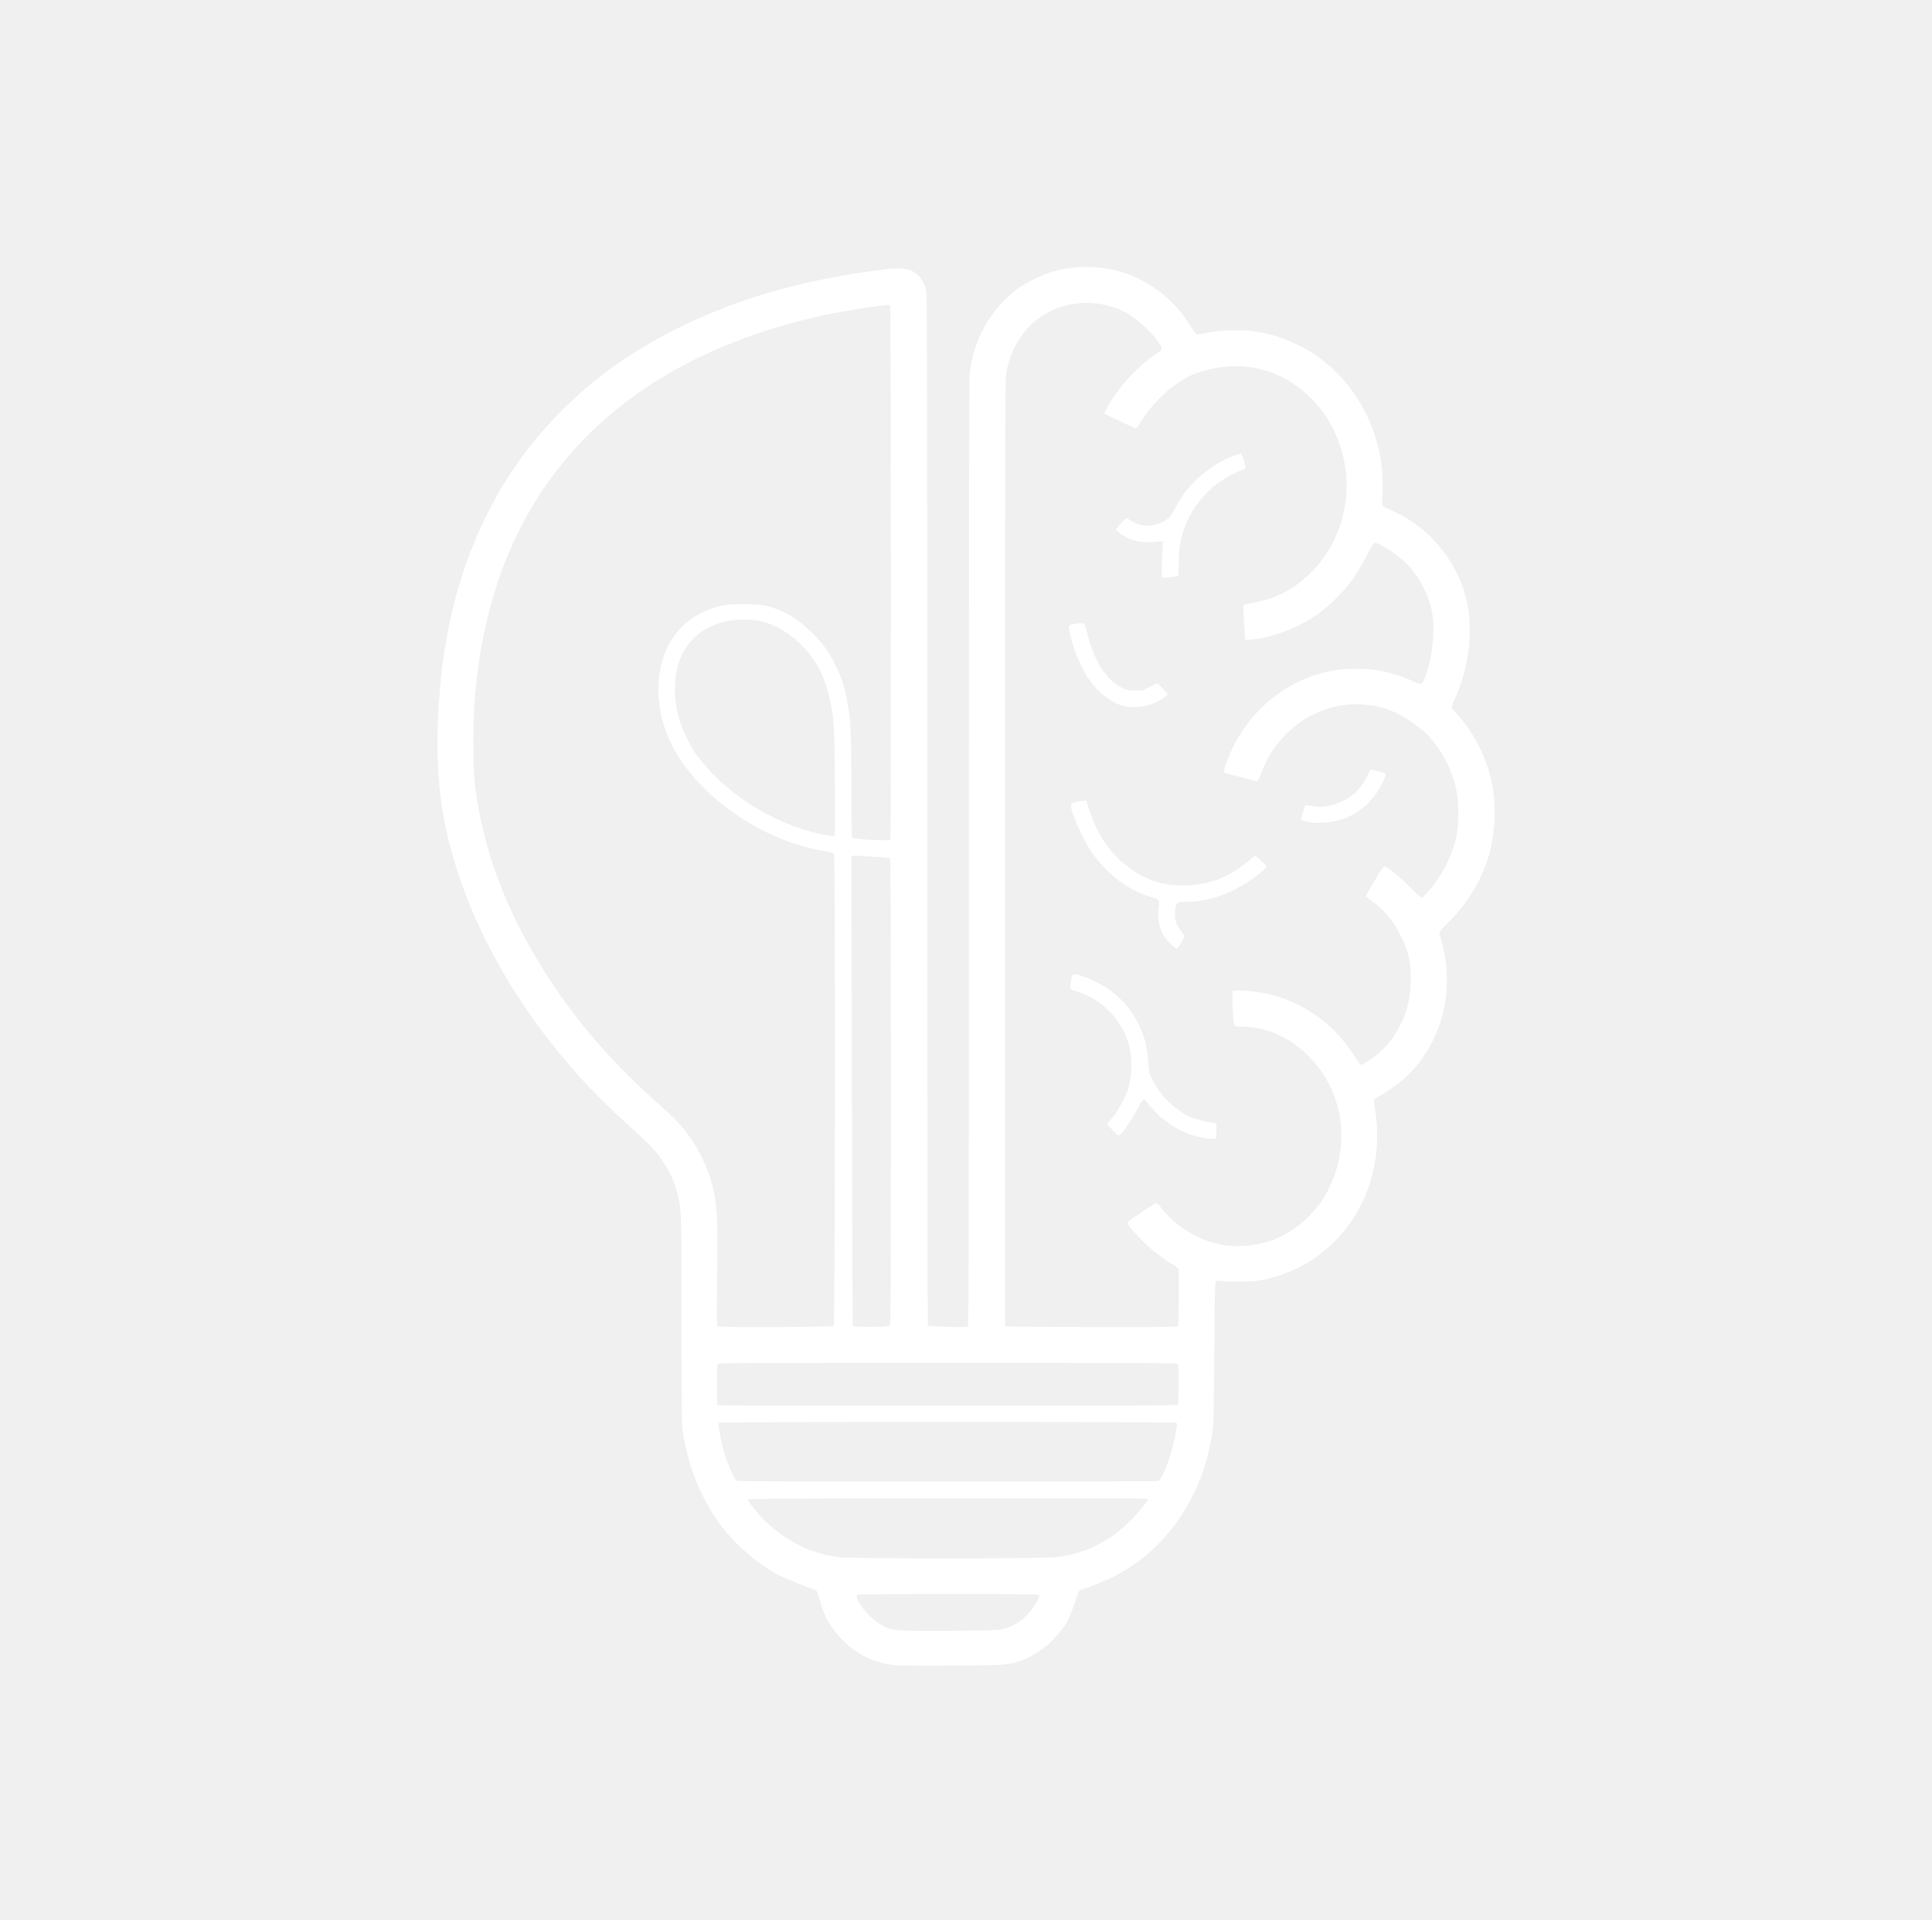
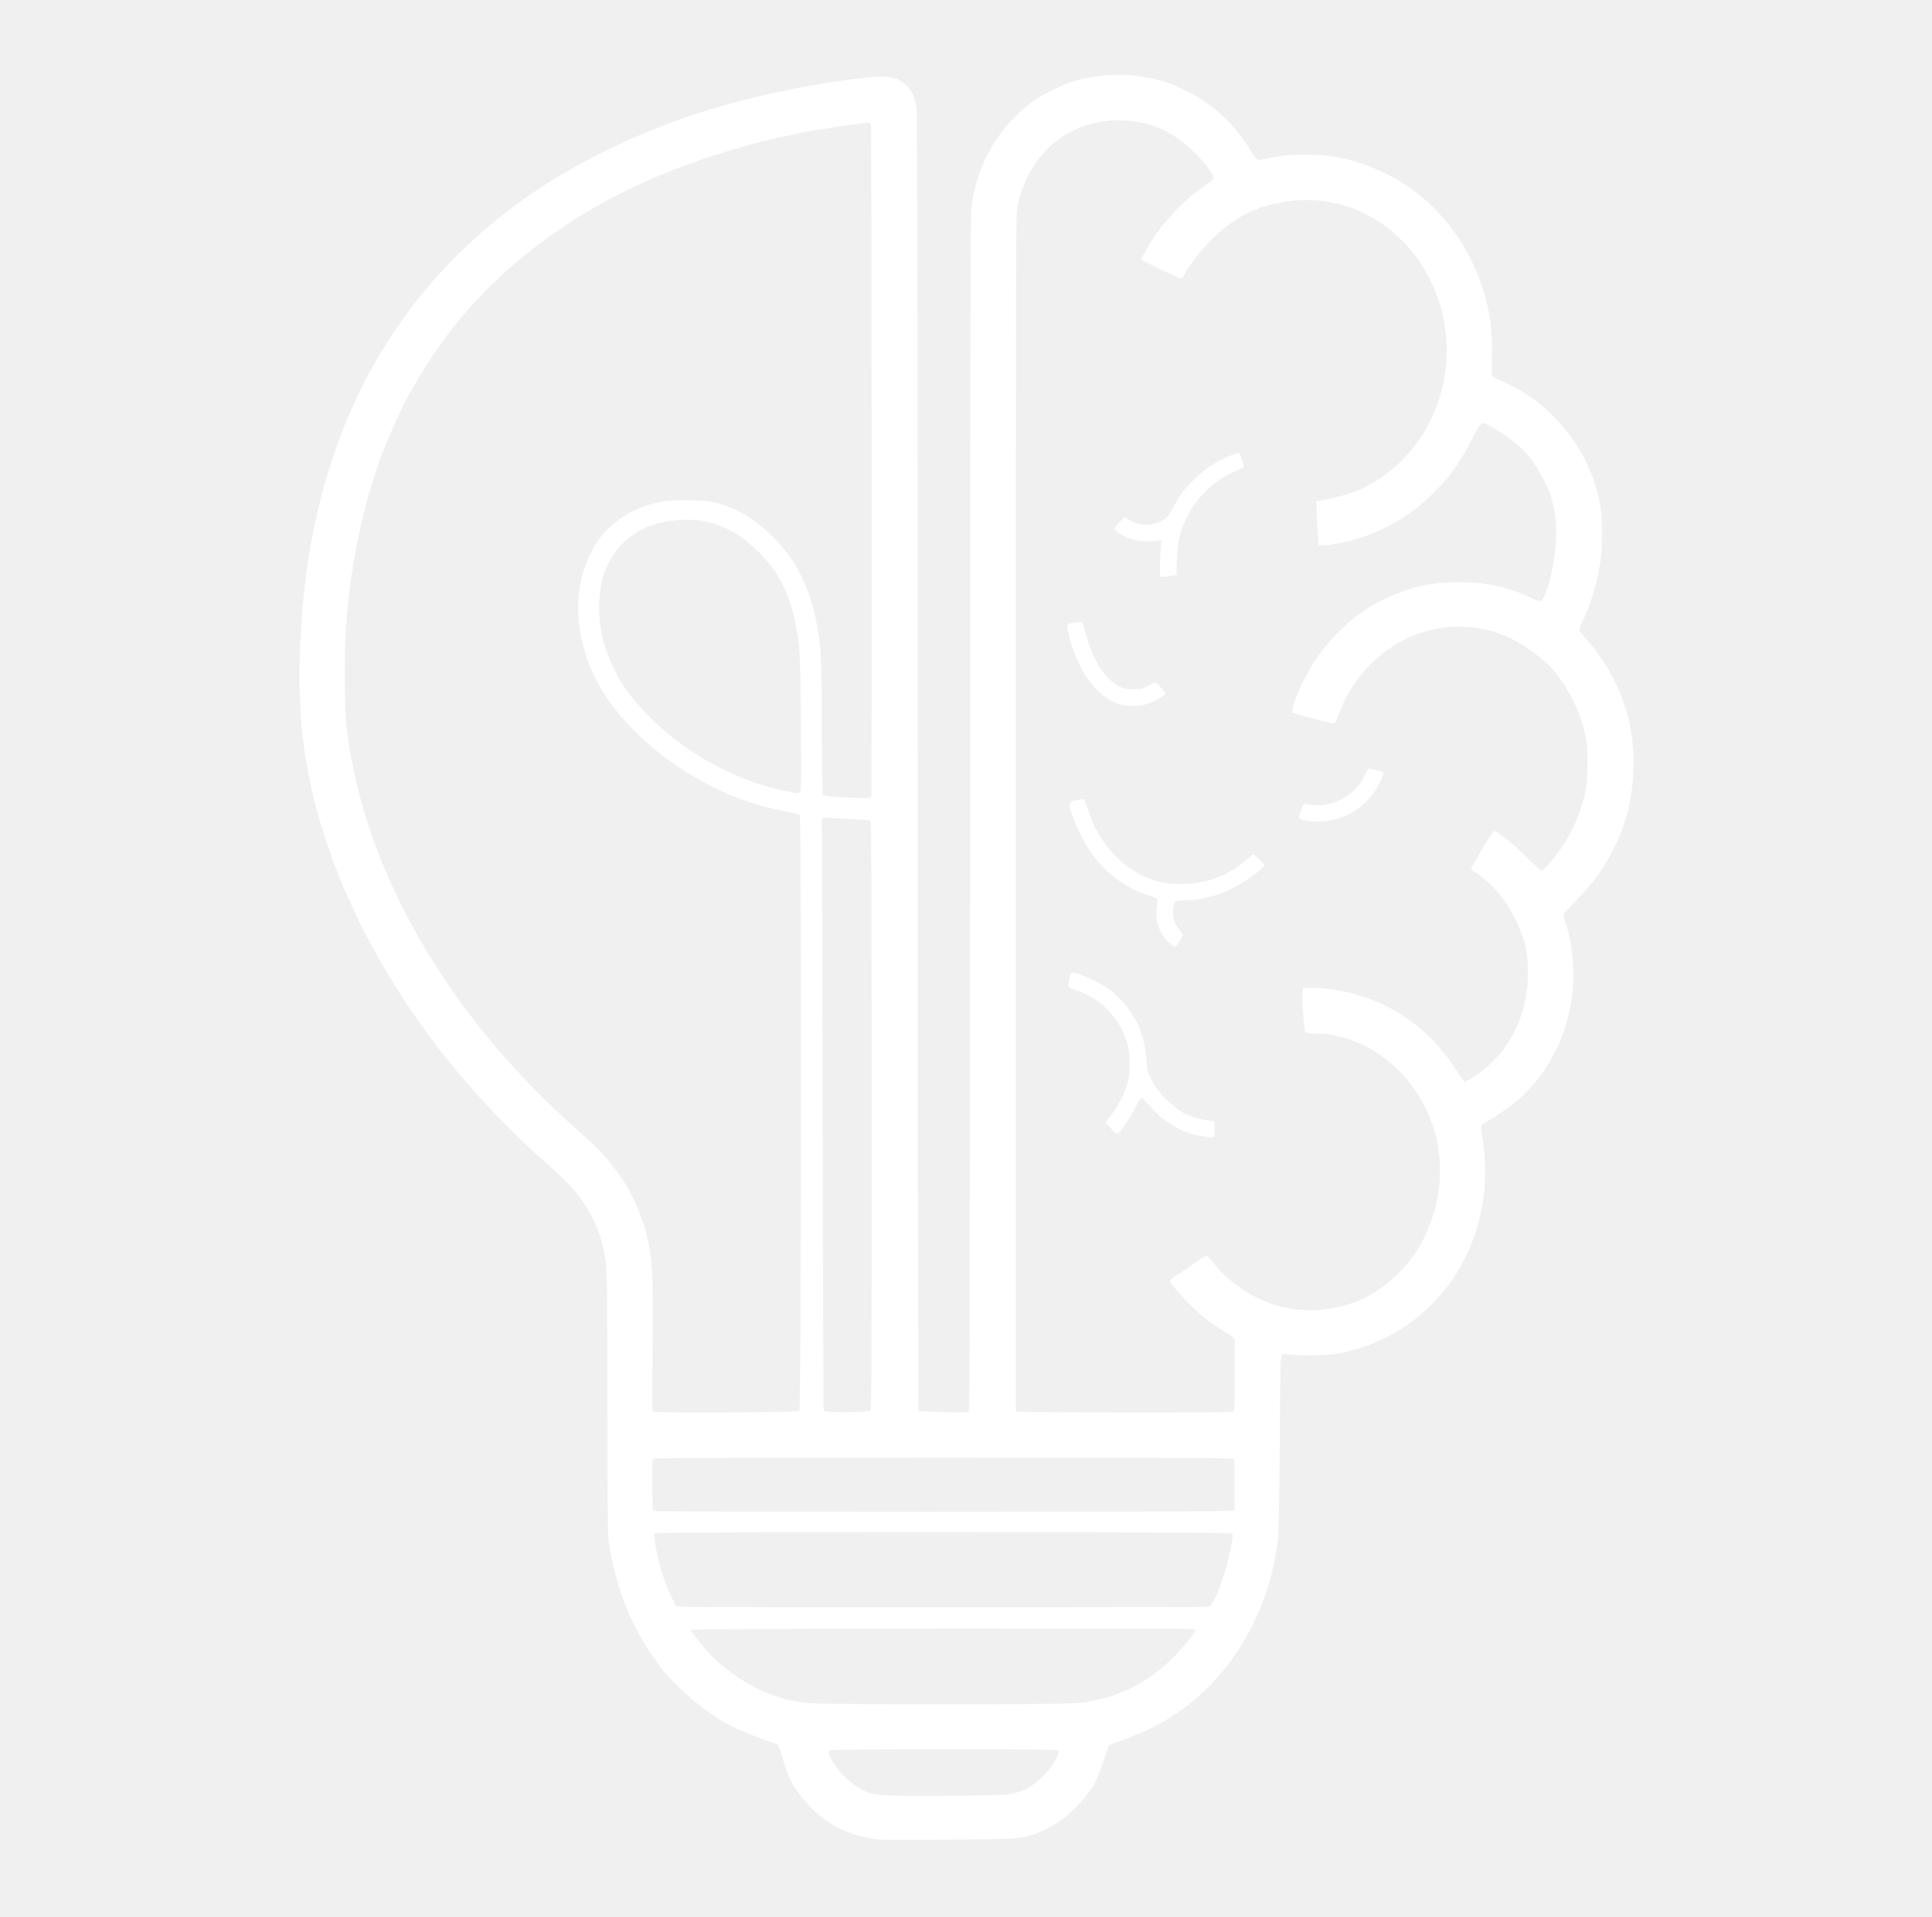
- <svg xmlns="http://www.w3.org/2000/svg" version="1.0" width="515.173px" height="512px" viewBox="0 0 515.173 512" preserveAspectRatio="xMidYMid meet">
-   <g fill="#ffffff">
-     <path d="M239.641 444.183c-7.02 -0.416 -12.83 -3.589 -17.252 -9.439 -1.904 -2.518 -2.657 -4.125 -3.867 -8.269 -0.317 -1.071 -0.674 -2.082 -0.813 -2.241 -0.119 -0.139 -0.833 -0.456 -1.567 -0.674 -1.527 -0.456 -6.603 -2.499 -8.17 -3.292 -5.473 -2.776 -11.957 -8.269 -15.626 -13.266 -5.453 -7.416 -8.705 -15.368 -10.272 -25.084 -0.297 -1.884 -0.337 -4.759 -0.357 -29.943 0 -29.546 0 -29.13 -0.972 -33.215 -0.892 -3.768 -2.538 -7.158 -5.176 -10.708 -1.13 -1.507 -4.045 -4.442 -7.02 -7.04 -1.031 -0.912 -3.609 -3.292 -5.691 -5.295 -20.325 -19.453 -35.554 -43.942 -42.277 -67.976 -4.065 -14.476 -4.898 -28.475 -2.895 -47.948 0.575 -5.513 2.003 -13.425 3.49 -19.175 4.759 -18.461 13.127 -34.285 25.065 -47.393 9.796 -10.767 21.337 -19.274 35.495 -26.195 14.337 -7 30.082 -11.68 48.682 -14.456 8.309 -1.229 10.827 -1.289 12.77 -0.297 2.241 1.13 3.569 3.193 3.887 6.088 0.119 1.031 0.198 52.469 0.198 138.351 0 75.194 0.059 136.785 0.139 136.864 0.099 0.079 2.459 0.218 5.255 0.297 3.867 0.099 5.176 0.079 5.394 -0.099 0.258 -0.218 0.297 -16.34 0.297 -126.037 0 -88.995 0.059 -126.414 0.218 -127.941 0.912 -9.082 5.493 -17.291 12.671 -22.725 2.082 -1.567 6.921 -3.946 9.538 -4.66 7.178 -2.003 15.308 -1.487 21.634 1.368 6.246 2.816 11.045 6.921 14.674 12.572 0.635 0.991 1.348 2.042 1.586 2.36 0.496 0.635 0.496 0.635 3.748 -0.079 2.499 -0.535 7.416 -0.734 10.609 -0.416 4.819 0.496 8.467 1.567 13.187 3.847 10.272 4.977 18.204 15.011 21.198 26.81 0.952 3.768 1.269 6.524 1.229 10.708 -0.02 2.181 -0.04 4.283 -0.079 4.64 -0.04 0.793 -0.317 0.595 3.47 2.38 5.81 2.717 10.331 6.663 14.139 12.314 2.756 4.085 4.62 8.844 5.394 13.742 0.416 2.637 0.416 8.209 0 11.065 -0.694 4.68 -2.023 9.3 -3.629 12.612 -0.952 1.983 -1.031 2.459 -0.555 2.855 0.178 0.139 0.972 1.031 1.765 1.963 4.263 5.017 7.337 11.283 8.626 17.51 1.249 6.147 0.952 13.583 -0.793 19.512 -1.963 6.623 -5.453 12.453 -10.569 17.609 -2.142 2.161 -2.717 2.855 -2.637 3.173 0.059 0.218 0.337 1.15 0.615 2.082 1.428 4.68 1.804 10.708 1.011 15.963 -1.249 8.09 -5.235 15.586 -11.045 20.722 -1.725 1.507 -4.997 3.807 -6.782 4.719 -0.516 0.278 -1.031 0.654 -1.13 0.833 -0.119 0.198 -0.079 0.932 0.099 1.904 2.836 16.379 -3.431 31.886 -16.459 40.69 -4.363 2.935 -10.292 5.176 -15.269 5.77 -2.28 0.278 -7.357 0.278 -9.003 0 -1.091 -0.159 -1.329 -0.159 -1.586 0.119 -0.278 0.278 -0.317 2.399 -0.436 18.997 -0.079 11.105 -0.218 19.274 -0.357 20.167 -0.734 5.275 -1.745 9.28 -3.431 13.563 -4.561 11.561 -12.592 20.682 -22.864 25.937 -1.725 0.892 -6.365 2.776 -7.872 3.212 -0.615 0.178 -1.269 0.456 -1.428 0.635 -0.178 0.159 -0.496 0.952 -0.734 1.725 -0.694 2.28 -2.062 5.691 -2.756 6.881 -0.793 1.348 -2.756 3.708 -4.283 5.176 -2.439 2.3 -5.235 4.006 -8.269 5.037 -2.935 0.972 -4.105 1.051 -17.291 1.15 -6.762 0.059 -13.444 0.02 -14.872 -0.059m27.325 -9.617c2.855 -0.496 5.493 -2.122 7.674 -4.7 1.507 -1.804 2.697 -4.025 2.38 -4.442 -0.218 -0.238 -3.49 -0.278 -23.974 -0.278 -13.048 0 -23.914 0.059 -24.152 0.119 -0.635 0.178 -0.575 0.714 0.159 2.042q2.112 3.748 5.949 6.068c2.558 1.567 3.847 1.686 18.719 1.586 9.221 -0.079 11.838 -0.139 13.246 -0.397m14.396 -19.235c7.416 -0.754 14.079 -3.906 19.631 -9.3 2.399 -2.34 5.195 -5.77 5.037 -6.187 -0.079 -0.238 -7.337 -0.278 -53.361 -0.238 -39.6 0.04 -53.262 0.119 -53.322 0.278 -0.079 0.218 1.368 2.102 3.51 4.62 0.496 0.575 1.725 1.745 2.756 2.618 5.592 4.759 11.64 7.496 18.263 8.209 3.609 0.397 53.619 0.397 57.486 0m27.504 -20.325c1.17 -0.456 3.787 -7.694 4.739 -13.246 0.278 -1.586 0.317 -2.082 0.119 -2.28 -0.337 -0.337 -121.635 -0.357 -121.992 0 -0.178 0.178 -0.159 0.694 0.099 2.28 0.694 4.125 1.963 8.309 3.45 11.263l0.932 1.884 2.181 0.119c3.728 0.178 109.955 0.159 110.471 -0.02m1.17 -20.206 4.164 -0.119 0.059 -5.334c0.04 -3.768 -0.02 -5.413 -0.178 -5.592 -0.198 -0.238 -9.776 -0.278 -61.353 -0.278s-61.154 0.04 -61.353 0.278c-0.159 0.178 -0.218 1.824 -0.178 5.592l0.059 5.334 1.19 0.119c1.586 0.159 112.275 0.159 117.59 0m-87.726 -21.178c0.377 -0.377 0.456 -125.68 0.079 -125.977 -0.159 -0.119 -1.19 -0.397 -2.32 -0.595s-2.836 -0.555 -3.827 -0.793c-14.575 -3.411 -29.328 -13.94 -36.13 -25.778 -5.037 -8.745 -5.969 -19.017 -2.479 -27.127 2.736 -6.326 8.428 -10.668 15.705 -11.957 2.221 -0.397 8.606 -0.337 10.589 0.099 4.64 1.011 8.765 3.431 12.909 7.555 2.538 2.518 4.244 4.878 5.83 8.13 1.943 3.926 2.796 6.802 3.569 11.799 0.674 4.363 0.813 7.932 0.813 21.436 0 10.351 0.059 12.869 0.258 13.028 0.297 0.258 5.176 0.635 8.09 0.635 1.567 0 1.943 -0.059 2.042 -0.317 0.198 -0.516 0.139 -141.92 -0.059 -142.238 -0.218 -0.357 -2.756 -0.059 -10.331 1.17 -17.093 2.756 -34.722 8.824 -48.047 16.518 -11.343 6.564 -20.266 13.94 -28.158 23.3 -5.235 6.207 -10.133 13.901 -13.524 21.257 -2.161 4.739 -3.312 7.595 -4.6 11.501 -3.411 10.43 -5.394 20.861 -6.246 32.719 -0.377 5.295 -0.317 16.756 0.099 20.563 2.102 19.274 9.974 38.767 23.22 57.466 7.02 9.915 15.189 18.937 25.283 27.94 4.759 4.244 6.167 5.691 8.15 8.348 1.904 2.558 2.816 4.065 4.144 6.861 2.399 5.017 3.45 9.28 3.807 15.249 0.119 2.36 0.159 8.19 0.059 16.379 -0.139 12.334 -0.119 12.731 0.238 12.949 0.575 0.337 30.498 0.218 30.835 -0.119m14.952 -0.059c0.258 -0.218 0.297 -7.297 0.297 -62.364 0 -49.455 -0.059 -62.166 -0.238 -62.324 -0.139 -0.099 -1.785 -0.258 -3.649 -0.337s-3.926 -0.198 -4.6 -0.278c-0.654 -0.079 -1.388 -0.079 -1.626 0.02l-0.416 0.159 0.139 62.503c0.059 34.385 0.178 62.582 0.238 62.662 0.377 0.397 9.379 0.357 9.855 -0.04m76.8 0.159c0.178 -0.178 0.238 -2.181 0.238 -7.753v-7.515l-0.615 -0.575c-0.337 -0.317 -0.694 -0.575 -0.813 -0.575 -0.337 0 -4.204 -2.717 -5.81 -4.085 -2.657 -2.28 -6.445 -6.425 -6.445 -7.079 0 -0.159 0.714 -0.754 1.606 -1.329s2.538 -1.705 3.688 -2.499c1.15 -0.813 2.241 -1.467 2.419 -1.448 0.178 0 0.813 0.635 1.408 1.388 3.926 5.017 10.133 8.745 16.34 9.796 4.957 0.833 11.224 -0.079 15.685 -2.32 4.085 -2.062 8.031 -5.552 10.787 -9.558 1.17 -1.686 2.776 -5.096 3.569 -7.515 3.53 -10.966 0.991 -22.447 -6.762 -30.577 -4.938 -5.176 -11.58 -8.229 -17.847 -8.229 -0.972 0 -1.923 -0.079 -2.122 -0.198 -0.317 -0.159 -0.397 -0.654 -0.595 -3.312 -0.139 -1.725 -0.218 -3.807 -0.178 -4.62l0.059 -1.487 1.289 -0.059c1.824 -0.099 5.275 0.297 7.912 0.873 9.34 2.082 17.391 7.674 22.665 15.705 0.833 1.269 1.705 2.538 1.923 2.816l0.397 0.496 0.952 -0.496c2.637 -1.368 5.989 -4.382 7.654 -6.881 2.974 -4.481 4.402 -8.646 4.68 -13.742 0.278 -5.295 -0.278 -8.408 -2.261 -12.631 -2.062 -4.382 -4.501 -7.396 -8.09 -10.054 -0.833 -0.615 -1.527 -1.17 -1.527 -1.229 0 -0.159 0.575 -1.249 1.289 -2.459 0.357 -0.595 1.249 -2.102 1.963 -3.312 0.734 -1.229 1.448 -2.241 1.567 -2.241 0.694 0.02 4.263 2.895 6.921 5.592 1.705 1.725 3.014 2.895 3.173 2.836 0.139 -0.059 0.754 -0.654 1.348 -1.309 4.224 -4.719 6.98 -10.272 8.031 -16.24 0.377 -2.161 0.397 -7.654 0.02 -9.935 -0.892 -5.453 -3.391 -10.767 -7.099 -15.07 -2.3 -2.697 -7.238 -6.127 -10.648 -7.396 -9.697 -3.649 -20.345 -1.229 -27.88 6.326 -3.014 3.014 -5.156 6.385 -6.742 10.609 -0.813 2.122 -0.793 2.102 -2.419 1.626 -0.734 -0.218 -2.28 -0.635 -3.431 -0.932 -1.15 -0.278 -2.518 -0.654 -3.054 -0.833l-0.952 -0.297 0.119 -0.754c0.178 -1.091 1.309 -3.966 2.459 -6.266 4.204 -8.368 11.382 -14.991 19.73 -18.204 4.481 -1.745 8.071 -2.38 13.226 -2.38 5.493 0.02 9.915 0.991 15.011 3.351 2.201 1.011 2.181 1.011 2.994 -0.892 2.082 -5.037 2.935 -13.325 1.864 -18.144 -0.555 -2.439 -0.932 -3.47 -2.3 -6.207 -1.19 -2.38 -2.875 -4.739 -4.521 -6.306 -2.518 -2.419 -7.436 -5.592 -8.408 -5.413 -0.258 0.059 -0.873 1.031 -1.963 3.153 -2.836 5.532 -4.918 8.408 -8.745 12.096 -3.331 3.232 -6.286 5.255 -10.43 7.238 -3.807 1.785 -9.003 3.232 -12.017 3.331l-1.329 0.04 -0.238 -3.47c-0.119 -1.904 -0.218 -4.006 -0.238 -4.68l-0.02 -1.19 2.399 -0.456c5.473 -1.011 9.617 -2.935 13.722 -6.385 6.663 -5.552 10.807 -13.96 11.343 -22.983 0.357 -6.108 -0.972 -12.235 -3.787 -17.609 -1.408 -2.677 -2.38 -4.105 -4.303 -6.246 -7.952 -8.864 -18.779 -11.957 -30.28 -8.626 -2.677 0.773 -4.7 1.785 -7.317 3.668 -3.847 2.776 -7.634 7.02 -9.776 10.946 -0.178 0.337 -0.496 0.615 -0.694 0.615s-2.181 -0.892 -4.382 -1.983l-4.045 -1.983 0.932 -1.725c2.935 -5.433 8.13 -11.045 13.325 -14.396 1.388 -0.892 1.388 -1.071 0.218 -2.855 -2.142 -3.212 -6.623 -7.079 -9.835 -8.507 -6.068 -2.697 -12.929 -2.657 -18.779 0.119 -6.207 2.935 -10.49 8.804 -11.937 16.32 -0.337 1.725 -0.357 8.031 -0.357 128.139v126.315l1.091 0.119c0.595 0.059 10.906 0.119 22.923 0.139 16.736 0.04 21.872 -0.02 22.051 -0.198m-91.692 -130.895c0.337 -0.238 0.337 -1.011 0.258 -14.218 -0.099 -15.963 -0.238 -17.728 -1.725 -23.637 -1.329 -5.255 -3.49 -9.181 -7.02 -12.75 -5.017 -5.076 -10.569 -7.377 -16.875 -6.96 -7.119 0.456 -12.354 3.688 -15.13 9.34 -2.3 4.7 -2.538 11.6 -0.595 17.747 0.714 2.28 2.776 6.583 3.966 8.269 7.496 10.629 20.543 19.076 33.77 21.852 1.527 0.317 2.836 0.595 2.895 0.595 0.059 0.02 0.258 -0.099 0.456 -0.238" />
-     <path d="M320.446 303.413c-3.966 -0.853 -6.445 -2.023 -10.133 -4.799 -1.428 -1.071 -3.53 -3.272 -4.521 -4.68 -0.734 -1.071 -1.091 -0.873 -2.062 1.091 -0.991 2.003 -3.668 6.187 -4.561 7.139 -0.337 0.337 -0.754 0.635 -0.952 0.635 -0.178 0 -0.932 -0.674 -1.666 -1.487l-1.329 -1.487 1.388 -1.705c1.606 -1.963 3.51 -5.532 4.263 -7.912 1.091 -3.45 1.091 -8.606 0 -12.096 -1.983 -6.425 -7.277 -11.719 -13.583 -13.603 -2.062 -0.615 -2.062 -0.615 -1.765 -2.637 0.159 -0.972 0.377 -1.785 0.555 -1.923 0.754 -0.654 6.861 1.923 9.974 4.204 3.728 2.736 6.544 6.345 8.348 10.748 0.972 2.36 1.547 4.997 1.765 8.209 0.198 2.717 0.258 3.054 0.892 4.363 0.991 2.122 2.36 4.144 3.847 5.691 1.309 1.348 3.649 3.252 4.997 4.025 1.269 0.734 3.807 1.586 5.731 1.943 1.031 0.178 2.082 0.377 2.34 0.416 0.436 0.079 0.456 0.139 0.397 2.122l-0.059 2.023 -1.091 0.04c-0.595 0.02 -1.844 -0.119 -2.776 -0.317" />
-     <path d="M312.336 251.935c-2.736 -2.538 -3.906 -5.949 -3.371 -9.875 0.278 -2.102 0.278 -2.102 -1.765 -2.717 -6.385 -1.864 -12.215 -6.286 -16.28 -12.314 -2.38 -3.549 -5.513 -10.728 -5.334 -12.215 0.079 -0.615 1.011 -1.011 2.855 -1.19l1.229 -0.119 0.635 2.042c2.637 8.487 7.575 14.674 14.575 18.223 3.609 1.824 6.921 2.499 11.481 2.36 6.504 -0.218 11.799 -2.34 16.816 -6.722 0.714 -0.654 1.408 -1.17 1.507 -1.17 0.297 0 3.014 2.578 3.014 2.855 0 0.535 -2.756 2.776 -5.651 4.581 -5.037 3.153 -10.51 4.858 -15.646 4.858 -1.329 0 -2.142 0.079 -2.38 0.258 -0.714 0.516 -0.952 3.45 -0.416 5.255 0.198 0.635 0.694 1.467 1.289 2.201 0.555 0.654 0.991 1.309 0.991 1.448 0 0.476 -1.785 3.331 -2.082 3.331 -0.139 0 -0.813 -0.496 -1.467 -1.091" />
-     <path d="M349.893 219.375c-1.428 -0.178 -2.657 -0.496 -2.855 -0.734 -0.159 -0.178 -0.059 -0.734 0.357 -1.983 0.317 -0.952 0.615 -1.785 0.694 -1.844 0.059 -0.059 0.734 -0.02 1.487 0.119 3.074 0.496 5.651 0.099 8.547 -1.309s5.136 -3.768 6.564 -6.901c0.317 -0.694 0.635 -1.309 0.734 -1.368 0.238 -0.139 3.49 0.635 3.867 0.932 0.278 0.218 0.238 0.377 -0.218 1.527 -2.102 5.136 -6.266 9.102 -11.263 10.708 -2.558 0.813 -5.612 1.15 -7.912 0.853" />
-     <path d="M299.229 188.203c-5.552 -1.804 -9.816 -6.802 -12.711 -14.892 -0.654 -1.804 -1.586 -5.592 -1.527 -6.127 0.059 -0.476 0.178 -0.535 1.547 -0.773 0.813 -0.139 1.765 -0.218 2.082 -0.198 0.595 0.059 0.595 0.099 1.229 2.518 1.923 7.535 5.076 12.572 9.161 14.634 1.428 0.734 1.527 0.754 3.609 0.754h2.122l1.904 -0.952c1.031 -0.535 1.963 -0.932 2.042 -0.892 0.297 0.119 2.637 2.717 2.637 2.915 0 0.238 -1.646 1.428 -2.677 1.963 -0.436 0.218 -1.527 0.615 -2.439 0.912 -2.062 0.654 -5.215 0.714 -6.98 0.139" />
-     <path d="M309.818 153.58c-0.139 -0.555 0.04 -6.583 0.238 -8.309l0.119 -0.952 -1.646 0.159c-3.312 0.357 -5.731 0.02 -8.011 -1.11 -1.487 -0.714 -2.875 -1.765 -2.875 -2.181 0.02 -0.337 2.439 -2.974 2.756 -2.974 0.099 0 0.615 0.278 1.11 0.615 2.875 1.943 6.861 1.785 9.697 -0.357 0.793 -0.595 1.21 -1.19 2.142 -2.915 1.745 -3.232 2.994 -4.957 5.314 -7.277 2.34 -2.34 5.374 -4.501 8.09 -5.77 1.686 -0.813 3.688 -1.547 4.125 -1.547 0.218 0 0.912 1.923 1.19 3.371 0.119 0.555 0.059 0.615 -0.635 0.912 -4.283 1.745 -7.218 3.668 -9.835 6.405 -2.875 2.994 -4.838 6.286 -6.088 10.133 -0.833 2.598 -1.051 4.105 -1.19 8.209l-0.119 3.569 -0.555 0.139c-0.317 0.079 -1.269 0.218 -2.122 0.297l-1.567 0.119z" />
+ <svg xmlns="http://www.w3.org/2000/svg" version="1.2" viewBox="0 0 516 512" width="516" height="512">
+   <style>
+ 		tspan { white-space:pre } 
+ 		.s0 { fill: #ffffff } 
+ 		.t1 { font-size: 20px;fill: #d3d3d3;font-weight: 400;font-family: "LiberationSans", "Liberation Sans" } 
+ 	</style>
+   <g>
+     <path fill-rule="evenodd" class="s0" d="m235.4 491.4c-8.8-0.6-16.2-4.6-21.8-12-2.4-3.2-3.3-5.2-4.8-10.4-0.4-1.4-0.9-2.7-1.1-2.9-0.1-0.1-1-0.5-2-0.8-1.9-0.6-8.3-3.2-10.3-4.2-6.9-3.5-15.1-10.4-19.7-16.7-6.9-9.4-11-19.5-13-31.7-0.4-2.4-0.4-6-0.5-37.9 0-37.3 0-36.8-1.2-41.9-1.1-4.8-3.2-9.1-6.5-13.6-1.5-1.9-5.1-5.6-8.9-8.9-1.3-1.1-4.6-4.1-7.2-6.7-25.7-24.6-44.9-55.5-53.4-85.9-5.2-18.3-6.2-36-3.7-60.6 0.7-6.9 2.5-16.9 4.4-24.2 6-23.3 16.6-43.3 31.7-59.9 12.4-13.6 27-24.4 44.9-33.1 18.1-8.9 38-14.8 61.5-18.3 10.5-1.5 13.7-1.6 16.1-0.4 2.9 1.5 4.5 4.1 4.9 7.7 0.2 1.3 0.3 66.4 0.3 174.9 0 95 0.1 172.9 0.2 173 0.1 0.1 3.1 0.2 6.6 0.3 4.9 0.2 6.5 0.1 6.8-0.1 0.3-0.3 0.4-20.6 0.4-159.3 0-112.4 0.1-159.7 0.3-161.7 1.1-11.4 6.9-21.8 16-28.7 2.6-2 8.7-5 12-5.9 9.1-2.5 19.4-1.9 27.4 1.8 7.9 3.5 13.9 8.7 18.5 15.8 0.8 1.3 1.7 2.6 2 3 0.7 0.8 0.7 0.8 4.8-0.1 3.1-0.7 9.3-0.9 13.4-0.5 6.1 0.6 10.7 2 16.6 4.9 13 6.2 23 18.9 26.8 33.8 1.2 4.8 1.6 8.3 1.6 13.6 0 2.7-0.1 5.4-0.1 5.8-0.1 1-0.4 0.8 4.4 3 7.3 3.5 13 8.5 17.8 15.6 3.5 5.2 5.9 11.2 6.9 17.4 0.5 3.3 0.5 10.3 0 14-0.9 5.9-2.6 11.7-4.6 15.9-1.2 2.5-1.3 3.1-0.7 3.6 0.2 0.2 1.2 1.3 2.2 2.5 5.4 6.3 9.3 14.2 10.9 22.1 1.6 7.8 1.2 17.2-1 24.7-2.5 8.3-6.9 15.7-13.4 22.2-2.7 2.8-3.4 3.6-3.3 4 0.1 0.3 0.4 1.5 0.8 2.7 1.8 5.9 2.3 13.5 1.3 20.1-1.6 10.3-6.7 19.7-14 26.2-2.2 1.9-6.3 4.8-8.6 6-0.6 0.3-1.3 0.8-1.4 1-0.1 0.3-0.1 1.2 0.1 2.5 3.6 20.7-4.3 40.3-20.8 51.4-5.5 3.7-13 6.5-19.3 7.3-2.9 0.3-9.3 0.3-11.3 0-1.4-0.2-1.7-0.2-2.1 0.1-0.3 0.4-0.4 3.1-0.5 24-0.1 14.1-0.3 24.4-0.5 25.5-0.9 6.7-2.2 11.7-4.3 17.2-5.8 14.6-15.9 26.1-28.9 32.7-2.2 1.2-8 3.5-9.9 4.1-0.8 0.2-1.6 0.6-1.8 0.8-0.3 0.2-0.7 1.2-1 2.2-0.8 2.9-2.6 7.2-3.4 8.7-1.1 1.7-3.5 4.7-5.5 6.5-3 2.9-6.6 5.1-10.4 6.4-3.7 1.2-5.2 1.3-21.9 1.4-8.5 0.1-17 0.1-18.8 0zm34.6-12.2c3.6-0.6 6.9-2.7 9.7-5.9 1.9-2.3 3.4-5.1 3-5.6-0.3-0.3-4.4-0.4-30.3-0.4-16.5 0-30.2 0.1-30.5 0.2-0.8 0.2-0.8 0.9 0.2 2.5q2.6 4.8 7.5 7.7c3.2 2 4.8 2.1 23.6 2 11.7-0.1 15-0.2 16.8-0.5zm18.2-24.3c9.3-1 17.8-4.9 24.8-11.8 3-2.9 6.5-7.3 6.3-7.8-0.1-0.3-9.2-0.3-67.4-0.3-50 0.1-67.3 0.2-67.4 0.4-0.1 0.2 1.7 2.6 4.5 5.8 0.6 0.7 2.1 2.2 3.4 3.3 7.1 6 14.7 9.5 23.1 10.4 4.6 0.5 67.8 0.5 72.7 0zm34.7-25.7c1.5-0.6 4.8-9.7 6-16.7 0.4-2 0.4-2.7 0.2-2.9-0.5-0.4-153.8-0.5-154.2 0-0.2 0.2-0.2 0.9 0.1 2.9 0.9 5.2 2.5 10.5 4.4 14.2l1.2 2.4 2.7 0.1c4.7 0.3 139 0.2 139.6 0zm1.5-25.5l5.3-0.2v-6.7c0.1-4.8 0-6.9-0.2-7.1-0.2-0.3-12.3-0.3-77.5-0.3-65.2 0-77.3 0-77.6 0.3-0.2 0.2-0.2 2.3-0.2 7.1l0.1 6.7 1.5 0.2c2 0.2 141.9 0.2 148.6 0zm-110.9-26.8c0.5-0.5 0.6-158.8 0.1-159.2-0.2-0.2-1.5-0.5-2.9-0.8-1.4-0.2-3.6-0.7-4.8-1-18.4-4.3-37.1-17.6-45.7-32.5-6.4-11.1-7.5-24.1-3.1-34.3 3.4-8 10.6-13.5 19.8-15.1 2.8-0.5 10.9-0.5 13.4 0.1 5.9 1.3 11.1 4.3 16.3 9.5 3.2 3.2 5.4 6.2 7.4 10.3 2.4 5 3.5 8.6 4.5 14.9 0.9 5.5 1 10.1 1 27.1 0 13.1 0.1 16.3 0.4 16.5 0.3 0.3 6.5 0.8 10.2 0.8 2 0 2.4-0.1 2.6-0.4 0.2-0.7 0.1-179.4-0.1-179.8-0.3-0.4-3.5 0-13.1 1.5-21.6 3.5-43.9 11.2-60.7 20.9-14.3 8.3-25.6 17.6-35.6 29.4-6.6 7.9-12.8 17.6-17.1 26.9-2.7 6-4.2 9.6-5.8 14.5-4.3 13.2-6.8 26.4-7.9 41.4-0.5 6.7-0.4 21.2 0.1 26 2.7 24.3 12.7 49 29.4 72.6 8.9 12.5 19.2 23.9 31.9 35.3 6.1 5.4 7.8 7.2 10.3 10.6 2.5 3.2 3.6 5.1 5.3 8.6 3 6.4 4.3 11.8 4.8 19.3 0.1 3 0.2 10.3 0.1 20.7-0.2 15.6-0.2 16.1 0.3 16.4 0.7 0.4 38.5 0.2 38.9-0.2zm18.9-0.1c0.4-0.2 0.4-9.2 0.4-78.8 0-62.5-0.1-78.5-0.3-78.7-0.2-0.2-2.2-0.4-4.6-0.5-2.4-0.1-5-0.2-5.8-0.3-0.8-0.1-1.8-0.1-2.1 0l-0.5 0.2 0.2 79c0.1 43.4 0.2 79.1 0.3 79.2 0.5 0.5 11.8 0.4 12.4-0.1zm97.1 0.2c0.2-0.2 0.3-2.7 0.3-9.8v-9.5l-0.8-0.7c-0.4-0.4-0.9-0.7-1-0.7-0.4 0-5.3-3.4-7.4-5.2-3.3-2.9-8.1-8.1-8.1-8.9 0-0.2 0.9-1 2-1.7 1.2-0.7 3.2-2.2 4.7-3.2 1.4-1 2.8-1.8 3-1.8 0.3 0 1.1 0.8 1.8 1.8 5 6.3 12.8 11 20.7 12.3 6.2 1.1 14.2-0.1 19.8-2.9 5.2-2.6 10.1-7 13.6-12.1 1.5-2.1 3.5-6.4 4.5-9.5 4.5-13.8 1.3-28.3-8.5-38.6-6.2-6.5-14.6-10.4-22.6-10.4-1.2 0-2.4-0.1-2.6-0.3-0.4-0.2-0.5-0.8-0.8-4.1-0.2-2.2-0.3-4.9-0.2-5.9l0.1-1.9h1.6c2.3-0.2 6.7 0.3 10 1.1 11.8 2.6 22 9.7 28.6 19.8 1.1 1.6 2.2 3.2 2.5 3.6l0.5 0.6 1.2-0.6c3.3-1.8 7.5-5.6 9.6-8.7 3.8-5.7 5.6-10.9 6-17.4 0.3-6.7-0.4-10.6-2.9-16-2.6-5.5-5.7-9.3-10.2-12.7-1.1-0.7-2-1.4-2-1.5 0-0.2 0.8-1.6 1.7-3.1 0.4-0.8 1.5-2.7 2.5-4.2 0.9-1.6 1.8-2.8 1.9-2.8 0.9 0 5.4 3.6 8.8 7 2.1 2.2 3.8 3.7 4 3.6 0.2-0.1 0.9-0.8 1.7-1.6 5.3-6 8.8-13 10.1-20.6 0.5-2.7 0.5-9.6 0.1-12.5-1.2-6.9-4.3-13.6-9-19.1-2.9-3.4-9.2-7.7-13.5-9.3-12.2-4.6-25.7-1.6-35.2 8-3.8 3.8-6.5 8.1-8.5 13.4-1 2.7-1 2.6-3.1 2-0.9-0.2-2.9-0.8-4.3-1.1-1.5-0.4-3.2-0.9-3.9-1.1l-1.2-0.4 0.2-0.9c0.2-1.4 1.6-5 3.1-7.9 5.3-10.6 14.4-19 24.9-23 5.7-2.2 10.2-3 16.7-3 7 0 12.6 1.2 19 4.2 2.8 1.3 2.8 1.3 3.8-1.1 2.6-6.4 3.7-16.9 2.3-23-0.7-3.1-1.1-4.4-2.9-7.8-1.5-3-3.6-6-5.7-8-3.2-3-9.4-7-10.6-6.8-0.3 0.1-1.1 1.3-2.5 4-3.6 7-6.2 10.6-11 15.2-4.2 4.1-8 6.7-13.2 9.2-4.8 2.3-11.4 4.1-15.2 4.2l-1.7 0.1-0.3-4.4c-0.1-2.4-0.3-5.1-0.3-5.9v-1.5l3-0.6c6.9-1.3 12.2-3.7 17.4-8.1 8.4-7 13.6-17.6 14.3-29 0.5-7.8-1.2-15.5-4.8-22.3-1.8-3.4-3-5.2-5.4-7.9-10.1-11.2-23.8-15.1-38.3-10.9-3.4 1-5.9 2.3-9.2 4.6-4.9 3.6-9.7 8.9-12.4 13.9-0.2 0.4-0.6 0.8-0.9 0.8-0.2 0-2.7-1.2-5.5-2.5l-5.1-2.6 1.2-2.1c3.7-6.9 10.2-14 16.8-18.2 1.8-1.2 1.8-1.4 0.3-3.6-2.7-4.1-8.4-9-12.5-10.8-7.6-3.4-16.3-3.3-23.7 0.2-7.8 3.7-13.2 11.1-15.1 20.6-0.4 2.2-0.4 10.1-0.4 161.9v159.7l1.4 0.1c0.7 0.1 13.7 0.2 28.9 0.2 21.2 0 27.7 0 27.9-0.3zm-115.9-165.4c0.4-0.3 0.4-1.3 0.3-18-0.1-20.1-0.3-22.4-2.1-29.8-1.7-6.7-4.5-11.6-8.9-16.1-6.4-6.5-13.4-9.4-21.3-8.8-9 0.5-15.7 4.6-19.2 11.8-2.9 5.9-3.2 14.6-0.7 22.4 0.9 2.9 3.5 8.3 5 10.4 9.5 13.5 26 24.2 42.7 27.7 1.9 0.4 3.6 0.7 3.6 0.7 0.1 0 0.4-0.1 0.6-0.3z" />
+     <path class="s0" d="m320.4 303.4c-3.9-0.8-6.4-2-10.1-4.8-1.4-1.1-3.5-3.3-4.5-4.7-0.7-1-1.1-0.8-2.1 1.1-1 2-3.6 6.2-4.5 7.2-0.4 0.3-0.8 0.6-1 0.6-0.2 0-0.9-0.7-1.6-1.5l-1.4-1.5 1.4-1.7c1.6-1.9 3.5-5.5 4.3-7.9 1.1-3.4 1.1-8.6 0-12.1-2-6.4-7.3-11.7-13.6-13.6-2.1-0.6-2.1-0.6-1.8-2.6 0.2-1 0.4-1.8 0.6-2 0.7-0.6 6.8 2 10 4.3 3.7 2.7 6.5 6.3 8.3 10.7 1 2.4 1.5 5 1.8 8.2 0.2 2.7 0.2 3.1 0.9 4.4 0.9 2.1 2.3 4.1 3.8 5.7 1.3 1.3 3.7 3.2 5 4 1.3 0.7 3.8 1.6 5.7 1.9 1.1 0.2 2.1 0.4 2.4 0.4 0.4 0.1 0.4 0.2 0.4 2.2l-0.1 2h-1.1c-0.6 0.1-1.8-0.1-2.8-0.3z" />
+     <path class="s0" d="m312.3 251.9c-2.7-2.5-3.9-5.9-3.3-9.8 0.2-2.1 0.2-2.1-1.8-2.8-6.4-1.8-12.2-6.2-16.3-12.3-2.4-3.5-5.5-10.7-5.3-12.2q0.1-0.9 2.8-1.2l1.3-0.1 0.6 2c2.6 8.5 7.6 14.7 14.6 18.3 3.6 1.8 6.9 2.5 11.5 2.3 6.5-0.2 11.8-2.3 16.8-6.7 0.7-0.6 1.4-1.2 1.5-1.2 0.3 0 3 2.6 3 2.9 0 0.5-2.8 2.8-5.7 4.6-5 3.1-10.5 4.8-15.6 4.8q-2 0-2.4 0.3c-0.7 0.5-0.9 3.4-0.4 5.2 0.2 0.7 0.7 1.5 1.3 2.2 0.5 0.7 1 1.4 1 1.5 0 0.5-1.8 3.3-2.1 3.3-0.1 0-0.8-0.5-1.5-1.1z" />
+     <path class="s0" d="m349.9 219.4c-1.4-0.2-2.7-0.5-2.9-0.8-0.1-0.1 0-0.7 0.4-1.9 0.3-1 0.6-1.8 0.7-1.9 0 0 0.7 0 1.5 0.1 3.1 0.5 5.6 0.1 8.5-1.3 2.9-1.4 5.2-3.7 6.6-6.9 0.3-0.7 0.6-1.3 0.7-1.3 0.3-0.2 3.5 0.6 3.9 0.9 0.3 0.2 0.2 0.4-0.2 1.5-2.1 5.1-6.3 9.1-11.3 10.7-2.6 0.8-5.6 1.2-7.9 0.9z" />
+     <path class="s0" d="m299.2 188.2c-5.5-1.8-9.8-6.8-12.7-14.9-0.6-1.8-1.6-5.6-1.5-6.1 0.1-0.5 0.2-0.6 1.5-0.8 0.9-0.1 1.8-0.2 2.1-0.2 0.6 0.1 0.6 0.1 1.2 2.5 2 7.6 5.1 12.6 9.2 14.7 1.4 0.7 1.5 0.7 3.6 0.7h2.1l1.9-0.9c1.1-0.6 2-1 2.1-0.9 0.3 0.1 2.6 2.7 2.6 2.9 0 0.2-1.6 1.4-2.7 2-0.4 0.2-1.5 0.6-2.4 0.9-2.1 0.6-5.2 0.7-7 0.1z" />
+     <path class="s0" d="m309.8 153.6c-0.1-0.6 0.1-6.6 0.3-8.3l0.1-1-1.7 0.2c-3.3 0.3-5.7 0-8-1.1-1.5-0.7-2.9-1.8-2.9-2.2 0.1-0.3 2.5-3 2.8-3 0.1 0 0.6 0.3 1.1 0.6 2.9 2 6.9 1.8 9.7-0.3 0.8-0.6 1.2-1.2 2.1-2.9 1.8-3.3 3-5 5.4-7.3 2.3-2.4 5.3-4.5 8.1-5.8 1.6-0.8 3.6-1.5 4.1-1.5 0.2 0 0.9 1.9 1.2 3.3 0.1 0.6 0 0.6-0.7 0.9-4.3 1.8-7.2 3.7-9.8 6.5-2.9 2.9-4.8 6.2-6.1 10.1-0.8 2.6-1 4.1-1.2 8.2l-0.1 3.6-0.6 0.1c-0.3 0.1-1.2 0.2-2.1 0.3l-1.5 0.1z" />
  </g>
-   <g opacity="0.5" transform="rotate(-45 1299 1291)">
-     <text x="50%" y="50%" font-size="20" text-anchor="middle" fill="lightgray" dominant-baseline="middle">
-     generated by vectorizer.io
-   </text>
+   <g style="opacity: .5">
+     <text id="     generated by vectorizer.io   " style="transform: matrix(.707,-0.707,.707,.707,-461.696,1306.657)">
+       <tspan x="-125.6" y="24" class="t1">    generated by vectorizer.io
+ </tspan>
+       <tspan x="-5.6" y="48" class="t1">  
+ </tspan>
+     </text>
  </g>
</svg>
